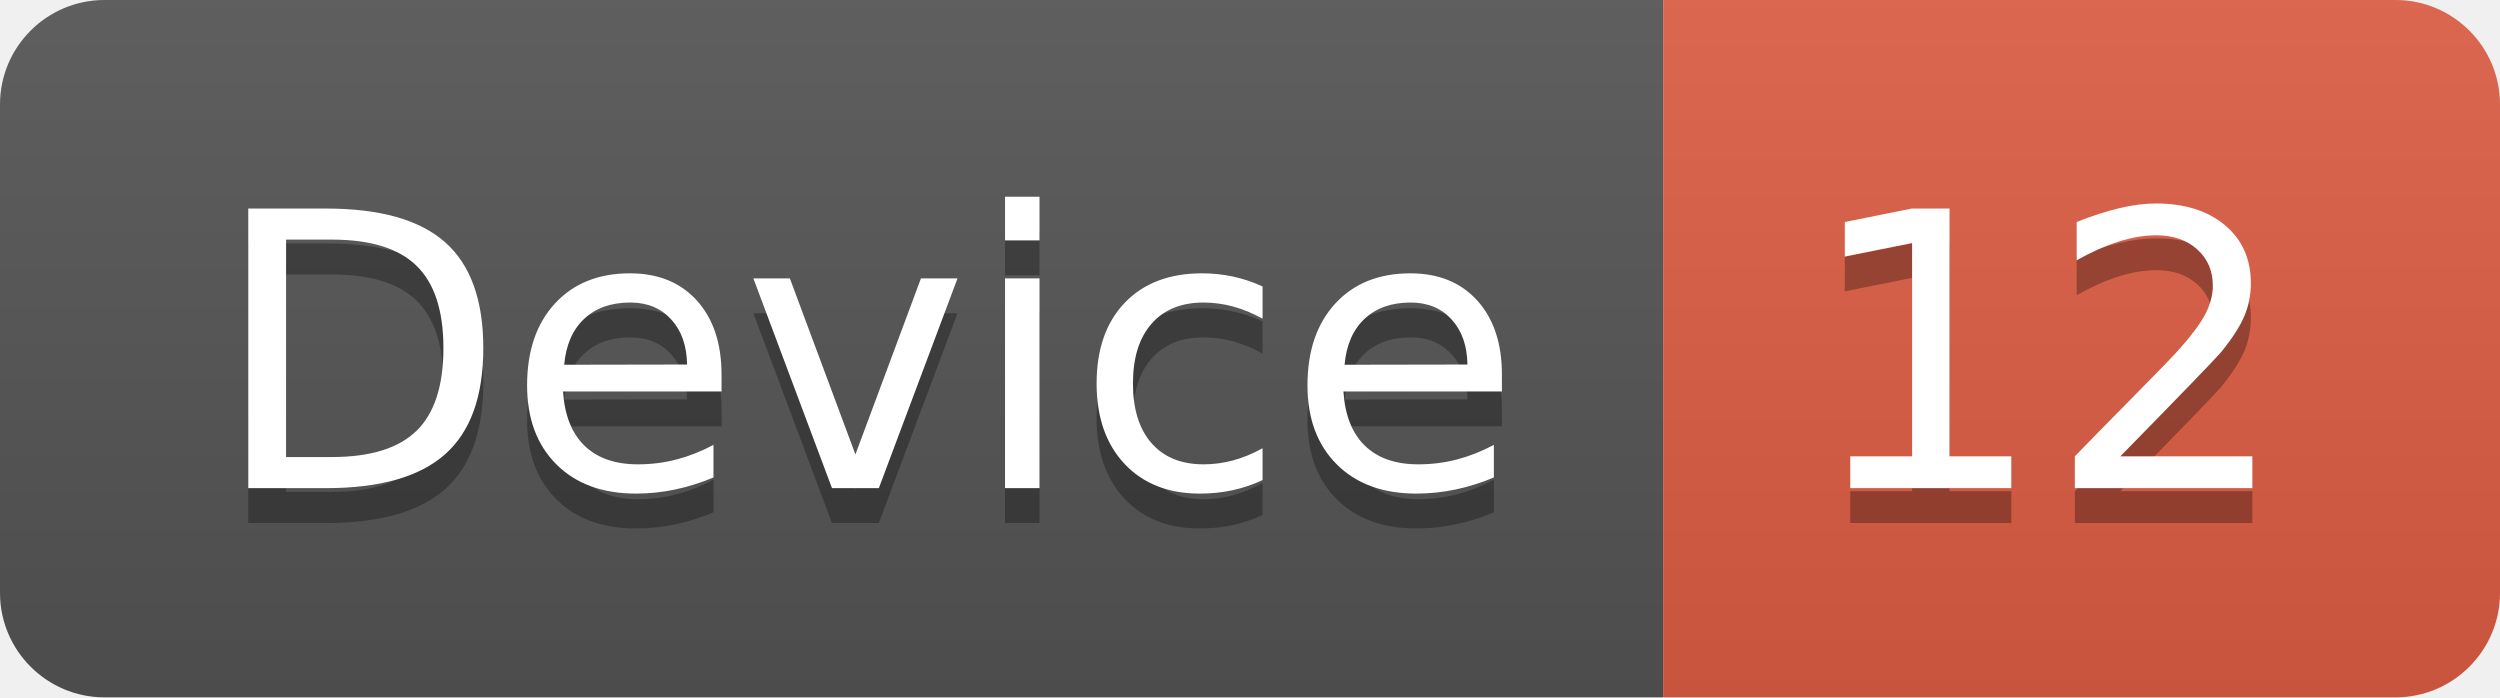
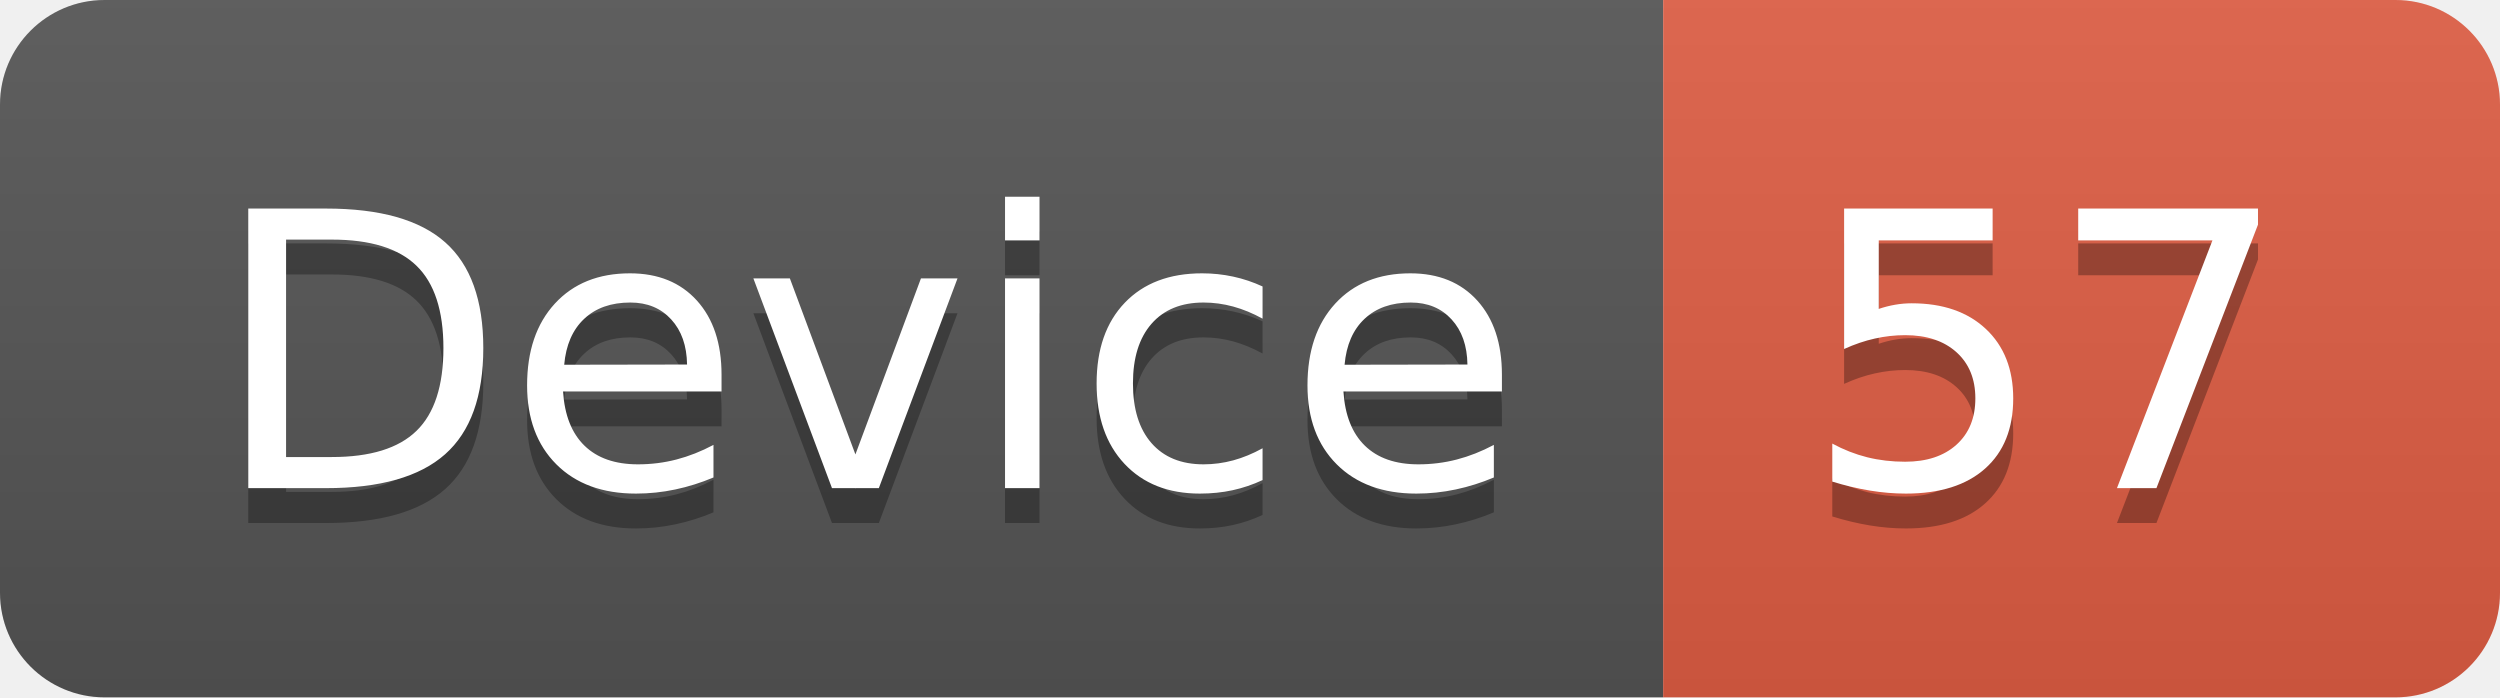
<svg xmlns="http://www.w3.org/2000/svg" width="71.7" height="20">
  <linearGradient id="smooth" x2="0" y2="100%">
    <stop offset="0" stop-color="#bbb" stop-opacity=".1" />
    <stop offset="1" stop-opacity=".1" />
  </linearGradient>
  <clipPath id="round">
    <rect width="71.7" height="20" rx="3" fill="#fff" />
  </clipPath>
  <g clip-path="url(#round)">
    <rect width="47.7" height="20" fill="#555" />
    <rect x="47.7" width="24.0" height="20" fill="#e05d44" />
    <rect width="71.7" height="20" fill="url(#smooth)" />
  </g>
  <g fill="#fff" text-anchor="middle" font-family="DejaVu Sans,Verdana,Geneva,sans-serif" font-size="110">
    <text x="248.5" y="150" fill="#010101" fill-opacity=".3" transform="scale(0.1)" textLength="377.0" lengthAdjust="spacing">Device</text>
    <text x="248.5" y="140" transform="scale(0.1)" textLength="377.0" lengthAdjust="spacing">Device</text>
-     <text x="587.0" y="150" fill="#010101" fill-opacity=".3" transform="scale(0.1)" textLength="140.0" lengthAdjust="spacing">12</text>
-     <text x="587.0" y="140" transform="scale(0.1)" textLength="140.0" lengthAdjust="spacing">12</text>
+     <text x="587.0" y="150" fill="#010101" fill-opacity=".3" transform="scale(0.1)" textLength="140.0" lengthAdjust="spacing">57</text>
+     <text x="587.0" y="140" transform="scale(0.1)" textLength="140.0" lengthAdjust="spacing">57</text>
  </g>
</svg>
